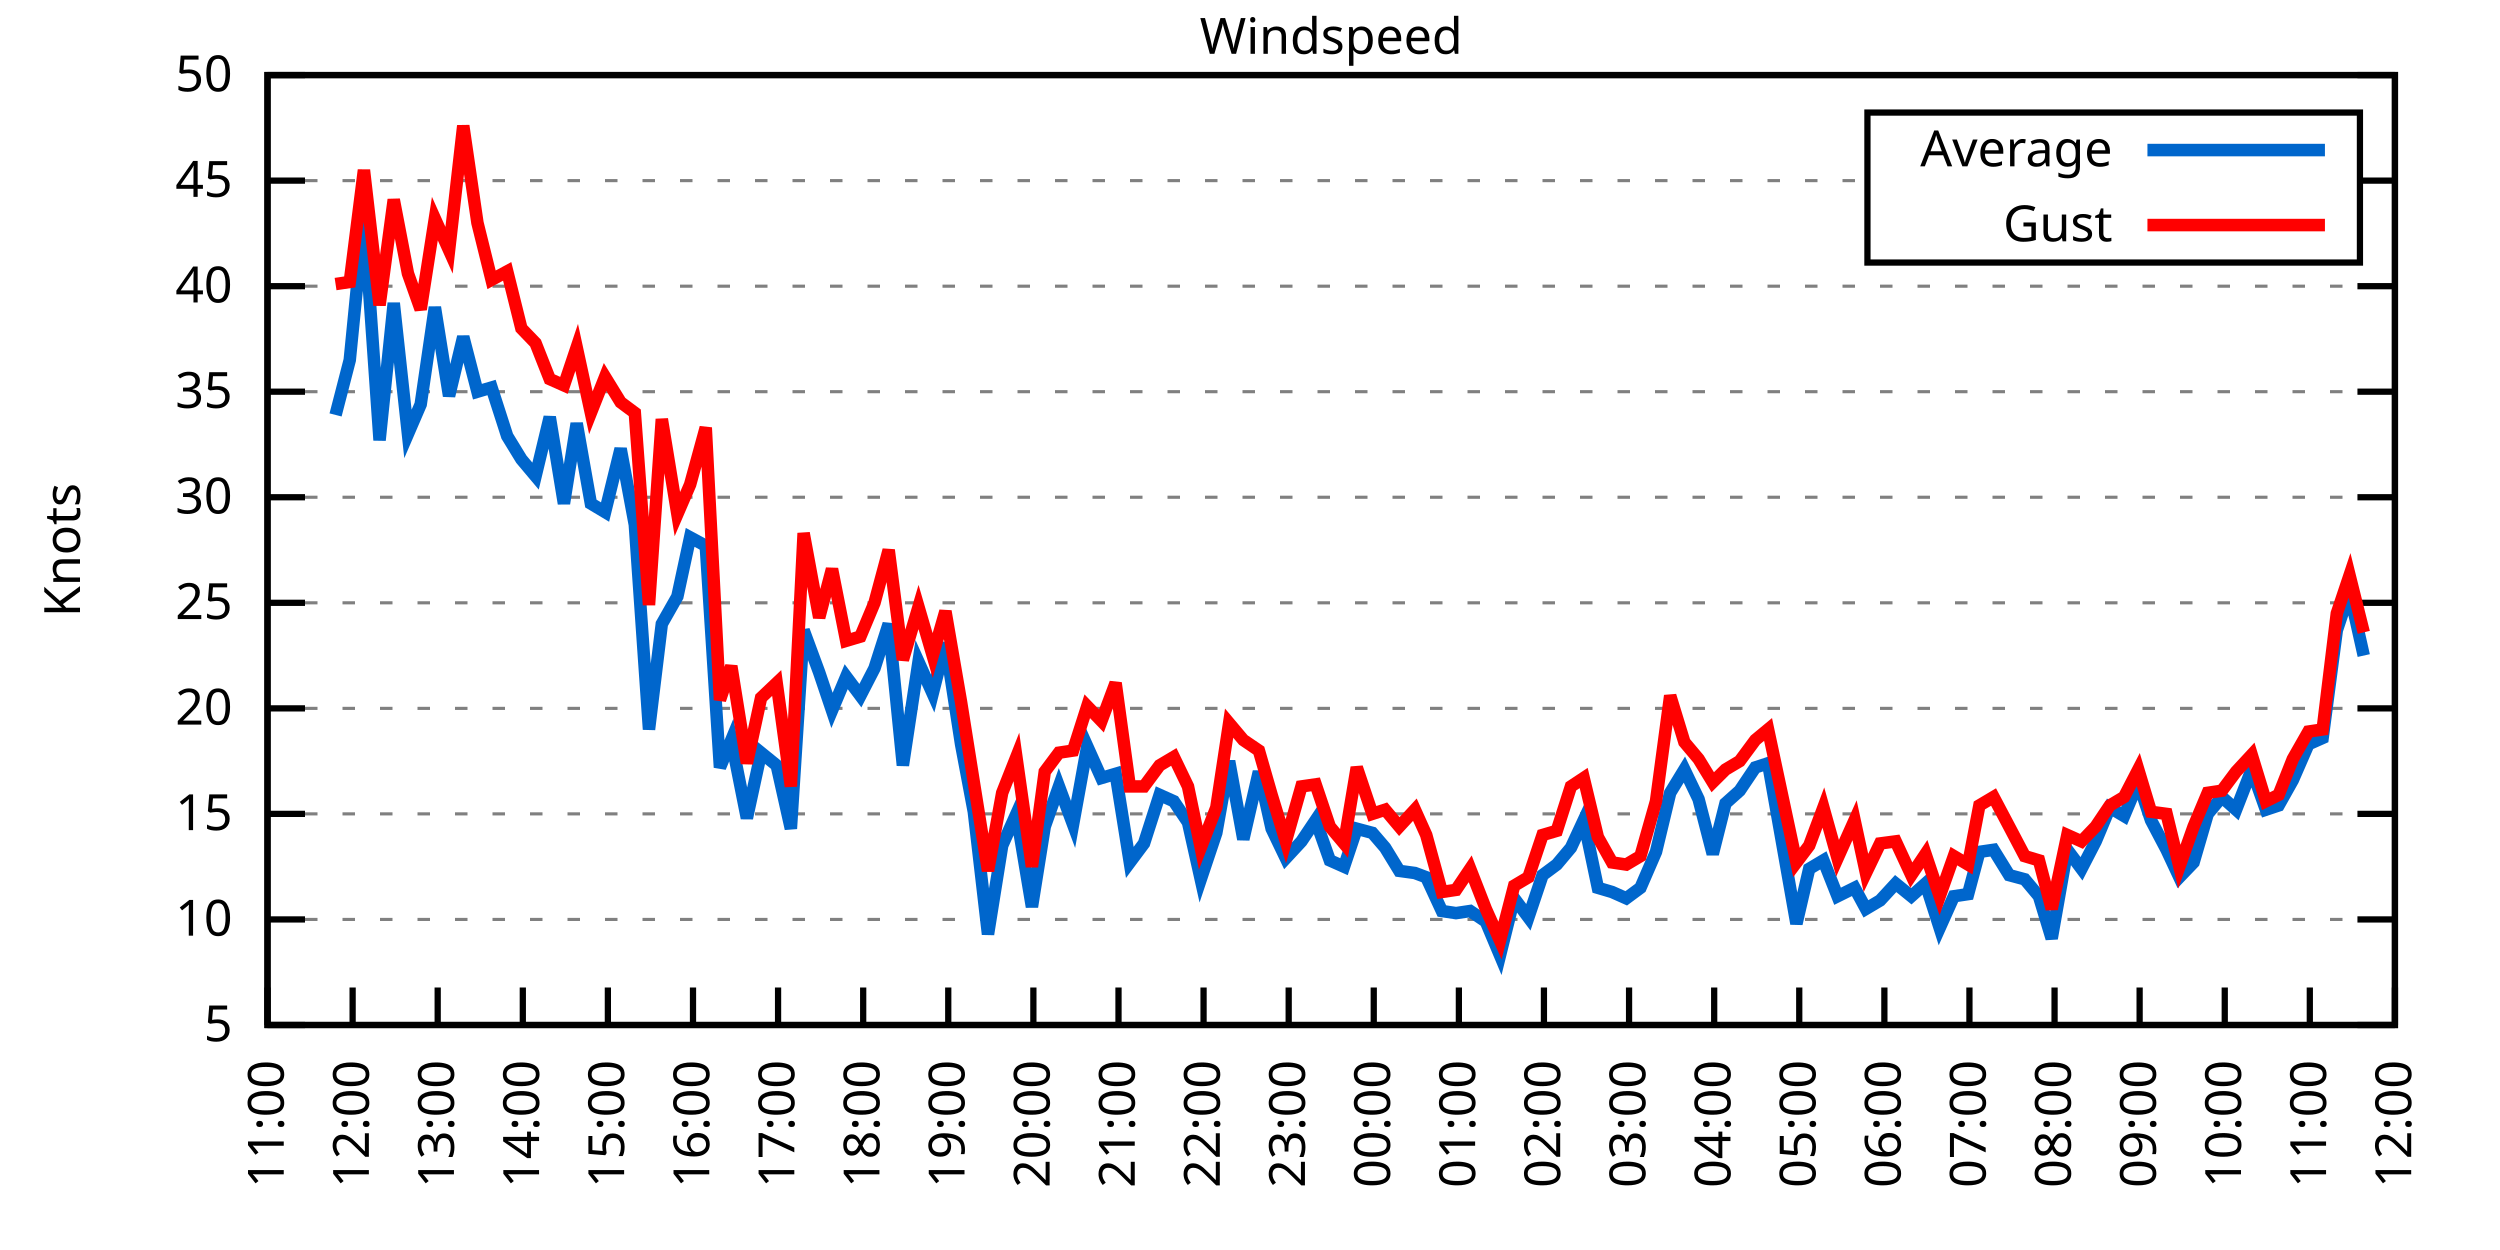
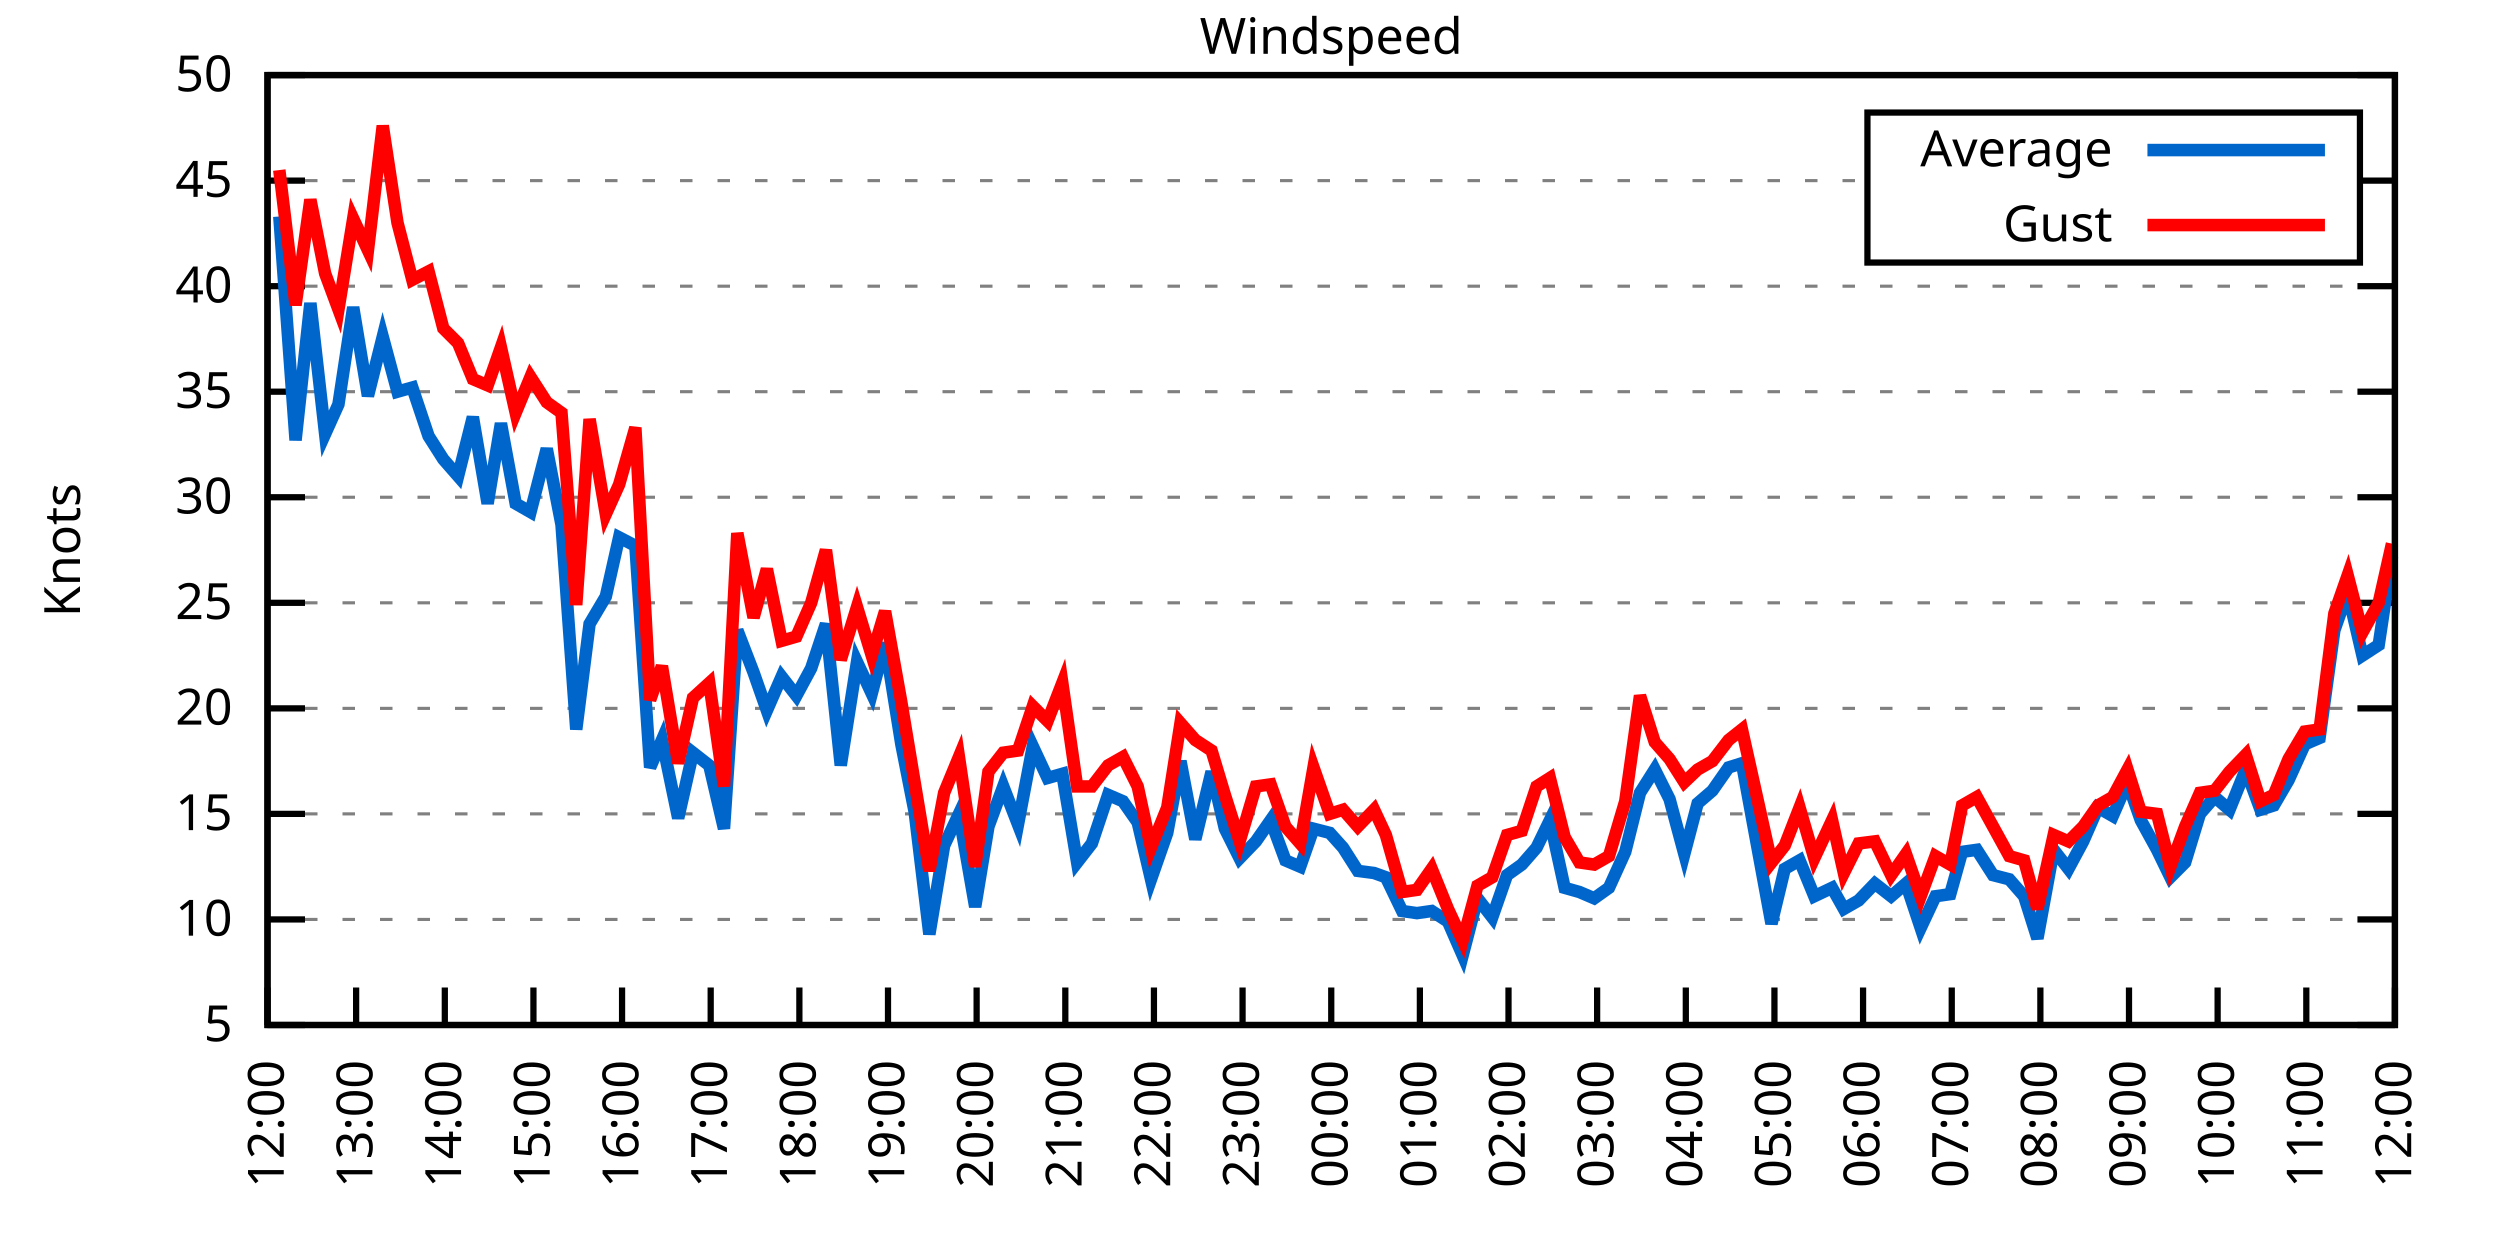
<svg xmlns="http://www.w3.org/2000/svg" xmlns:xlink="http://www.w3.org/1999/xlink" width="400" height="200" viewBox="0 0 400 200">
  <g id="gnuplot_canvas">
    <rect x="0" y="0" width="400" height="200" fill="none" />
    <defs>
      <circle id="gpDot" r="0.5" stroke-width="0.5" stroke="currentColor" />
      <path id="gpPt0" stroke-width="0.333" stroke="currentColor" d="M-1,0 h2 M0,-1 v2" />
      <path id="gpPt1" stroke-width="0.333" stroke="currentColor" d="M-1,-1 L1,1 M1,-1 L-1,1" />
      <path id="gpPt2" stroke-width="0.333" stroke="currentColor" d="M-1,0 L1,0 M0,-1 L0,1 M-1,-1 L1,1 M-1,1 L1,-1" />
      <rect id="gpPt3" stroke-width="0.333" stroke="currentColor" x="-1" y="-1" width="2" height="2" />
      <rect id="gpPt4" stroke-width="0.333" stroke="currentColor" fill="currentColor" x="-1" y="-1" width="2" height="2" />
      <circle id="gpPt5" stroke-width="0.333" stroke="currentColor" cx="0" cy="0" r="1" />
      <use xlink:href="#gpPt5" id="gpPt6" fill="currentColor" stroke="none" />
      <path id="gpPt7" stroke-width="0.333" stroke="currentColor" d="M0,-1.33 L-1.33,0.67 L1.33,0.67 z" />
      <use xlink:href="#gpPt7" id="gpPt8" fill="currentColor" stroke="none" />
      <use xlink:href="#gpPt7" id="gpPt9" stroke="currentColor" transform="rotate(180)" />
      <use xlink:href="#gpPt9" id="gpPt10" fill="currentColor" stroke="none" />
      <use xlink:href="#gpPt3" id="gpPt11" stroke="currentColor" transform="rotate(45)" />
      <use xlink:href="#gpPt11" id="gpPt12" fill="currentColor" stroke="none" />
      <path id="gpPt13" stroke-width="0.333" stroke="currentColor" d="M0,1.330 L1.265,0.411 L0.782,-1.067 L-0.782,-1.076 L-1.265,0.411 z" />
      <use xlink:href="#gpPt13" id="gpPt14" fill="currentColor" stroke="none" />
      <filter id="textbox" filterUnits="objectBoundingBox" x="0" y="0" height="1" width="1">
        <feFlood flood-color="white" flood-opacity="1" result="bgnd" />
        <feComposite in="SourceGraphic" in2="bgnd" operator="atop" />
      </filter>
      <filter id="greybox" filterUnits="objectBoundingBox" x="0" y="0" height="1" width="1">
        <feFlood flood-color="lightgrey" flood-opacity="1" result="grey" />
        <feComposite in="SourceGraphic" in2="grey" operator="atop" />
      </filter>
    </defs>
    <g fill="none" color="white" stroke="currentColor" stroke-width="1.00" stroke-linecap="butt" stroke-linejoin="miter">
</g>
    <g fill="none" color="black" stroke="currentColor" stroke-width="1.00" stroke-linecap="butt" stroke-linejoin="miter">
      <g stroke="none" shape-rendering="crispEdges">
        <polygon fill="rgb(255, 255, 255)" points="42.80,164.00 383.18,164.00 383.18,12.02 42.80,12.02 " />
      </g>
    </g>
    <g fill="none" color="black" stroke="currentColor" stroke-width="1.00" stroke-linecap="butt" stroke-linejoin="miter">
</g>
    <g fill="none" color="black" stroke="black" stroke-width="0.50" stroke-linecap="butt" stroke-linejoin="miter">
</g>
    <g fill="none" color="gray" stroke="currentColor" stroke-width="0.50" stroke-linecap="butt" stroke-linejoin="miter">
      <path stroke="gray" stroke-dasharray="2,4" class="gridline" d="M42.80,164.00 L383.19,164.00  " />
    </g>
    <g fill="none" color="gray" stroke="gray" stroke-width="1.00" stroke-linecap="butt" stroke-linejoin="miter">
</g>
    <g fill="none" color="black" stroke="currentColor" stroke-width="1.00" stroke-linecap="butt" stroke-linejoin="miter">
      <path stroke="black" d="M42.80,164.00 L48.80,164.00 M383.19,164.00 L377.19,164.00  " />
      <g transform="translate(37.20,166.60)" stroke="none" fill="black" font-family="Sans" font-size="8.00" text-anchor="end">
        <text>
          <tspan font-family="Sans"> 5</tspan>
        </text>
      </g>
    </g>
    <g fill="none" color="black" stroke="currentColor" stroke-width="1.00" stroke-linecap="butt" stroke-linejoin="miter">
</g>
    <g fill="none" color="black" stroke="black" stroke-width="0.50" stroke-linecap="butt" stroke-linejoin="miter">
</g>
    <g fill="none" color="gray" stroke="currentColor" stroke-width="0.50" stroke-linecap="butt" stroke-linejoin="miter">
      <path stroke="gray" stroke-dasharray="2,4" class="gridline" d="M42.80,147.11 L383.19,147.11  " />
    </g>
    <g fill="none" color="gray" stroke="gray" stroke-width="1.00" stroke-linecap="butt" stroke-linejoin="miter">
</g>
    <g fill="none" color="black" stroke="currentColor" stroke-width="1.00" stroke-linecap="butt" stroke-linejoin="miter">
      <path stroke="black" d="M42.80,147.11 L48.80,147.11 M383.19,147.11 L377.19,147.11  " />
      <g transform="translate(37.20,149.71)" stroke="none" fill="black" font-family="Sans" font-size="8.00" text-anchor="end">
        <text>
          <tspan font-family="Sans"> 10</tspan>
        </text>
      </g>
    </g>
    <g fill="none" color="black" stroke="currentColor" stroke-width="1.00" stroke-linecap="butt" stroke-linejoin="miter">
</g>
    <g fill="none" color="black" stroke="black" stroke-width="0.50" stroke-linecap="butt" stroke-linejoin="miter">
</g>
    <g fill="none" color="gray" stroke="currentColor" stroke-width="0.50" stroke-linecap="butt" stroke-linejoin="miter">
      <path stroke="gray" stroke-dasharray="2,4" class="gridline" d="M42.80,130.22 L383.19,130.22  " />
    </g>
    <g fill="none" color="gray" stroke="gray" stroke-width="1.00" stroke-linecap="butt" stroke-linejoin="miter">
</g>
    <g fill="none" color="black" stroke="currentColor" stroke-width="1.00" stroke-linecap="butt" stroke-linejoin="miter">
      <path stroke="black" d="M42.80,130.22 L48.80,130.22 M383.19,130.22 L377.19,130.22  " />
      <g transform="translate(37.20,132.82)" stroke="none" fill="black" font-family="Sans" font-size="8.00" text-anchor="end">
        <text>
          <tspan font-family="Sans"> 15</tspan>
        </text>
      </g>
    </g>
    <g fill="none" color="black" stroke="currentColor" stroke-width="1.00" stroke-linecap="butt" stroke-linejoin="miter">
</g>
    <g fill="none" color="black" stroke="black" stroke-width="0.50" stroke-linecap="butt" stroke-linejoin="miter">
</g>
    <g fill="none" color="gray" stroke="currentColor" stroke-width="0.50" stroke-linecap="butt" stroke-linejoin="miter">
      <path stroke="gray" stroke-dasharray="2,4" class="gridline" d="M42.80,113.34 L383.19,113.34  " />
    </g>
    <g fill="none" color="gray" stroke="gray" stroke-width="1.00" stroke-linecap="butt" stroke-linejoin="miter">
</g>
    <g fill="none" color="black" stroke="currentColor" stroke-width="1.00" stroke-linecap="butt" stroke-linejoin="miter">
      <path stroke="black" d="M42.80,113.34 L48.80,113.34 M383.19,113.34 L377.19,113.34  " />
      <g transform="translate(37.20,115.94)" stroke="none" fill="black" font-family="Sans" font-size="8.00" text-anchor="end">
        <text>
          <tspan font-family="Sans"> 20</tspan>
        </text>
      </g>
    </g>
    <g fill="none" color="black" stroke="currentColor" stroke-width="1.00" stroke-linecap="butt" stroke-linejoin="miter">
</g>
    <g fill="none" color="black" stroke="black" stroke-width="0.50" stroke-linecap="butt" stroke-linejoin="miter">
</g>
    <g fill="none" color="gray" stroke="currentColor" stroke-width="0.50" stroke-linecap="butt" stroke-linejoin="miter">
      <path stroke="gray" stroke-dasharray="2,4" class="gridline" d="M42.80,96.45 L383.19,96.45  " />
    </g>
    <g fill="none" color="gray" stroke="gray" stroke-width="1.00" stroke-linecap="butt" stroke-linejoin="miter">
</g>
    <g fill="none" color="black" stroke="currentColor" stroke-width="1.00" stroke-linecap="butt" stroke-linejoin="miter">
      <path stroke="black" d="M42.80,96.45 L48.80,96.45 M383.19,96.45 L377.19,96.45  " />
      <g transform="translate(37.20,99.05)" stroke="none" fill="black" font-family="Sans" font-size="8.00" text-anchor="end">
        <text>
          <tspan font-family="Sans"> 25</tspan>
        </text>
      </g>
    </g>
    <g fill="none" color="black" stroke="currentColor" stroke-width="1.00" stroke-linecap="butt" stroke-linejoin="miter">
</g>
    <g fill="none" color="black" stroke="black" stroke-width="0.50" stroke-linecap="butt" stroke-linejoin="miter">
</g>
    <g fill="none" color="gray" stroke="currentColor" stroke-width="0.50" stroke-linecap="butt" stroke-linejoin="miter">
      <path stroke="gray" stroke-dasharray="2,4" class="gridline" d="M42.80,79.56 L383.19,79.56  " />
    </g>
    <g fill="none" color="gray" stroke="gray" stroke-width="1.00" stroke-linecap="butt" stroke-linejoin="miter">
</g>
    <g fill="none" color="black" stroke="currentColor" stroke-width="1.00" stroke-linecap="butt" stroke-linejoin="miter">
      <path stroke="black" d="M42.80,79.56 L48.80,79.56 M383.19,79.56 L377.19,79.56  " />
      <g transform="translate(37.20,82.16)" stroke="none" fill="black" font-family="Sans" font-size="8.00" text-anchor="end">
        <text>
          <tspan font-family="Sans"> 30</tspan>
        </text>
      </g>
    </g>
    <g fill="none" color="black" stroke="currentColor" stroke-width="1.00" stroke-linecap="butt" stroke-linejoin="miter">
</g>
    <g fill="none" color="black" stroke="black" stroke-width="0.50" stroke-linecap="butt" stroke-linejoin="miter">
</g>
    <g fill="none" color="gray" stroke="currentColor" stroke-width="0.50" stroke-linecap="butt" stroke-linejoin="miter">
      <path stroke="gray" stroke-dasharray="2,4" class="gridline" d="M42.80,62.67 L383.19,62.67  " />
    </g>
    <g fill="none" color="gray" stroke="gray" stroke-width="1.00" stroke-linecap="butt" stroke-linejoin="miter">
</g>
    <g fill="none" color="black" stroke="currentColor" stroke-width="1.00" stroke-linecap="butt" stroke-linejoin="miter">
      <path stroke="black" d="M42.80,62.67 L48.80,62.67 M383.19,62.67 L377.19,62.67  " />
      <g transform="translate(37.20,65.27)" stroke="none" fill="black" font-family="Sans" font-size="8.00" text-anchor="end">
        <text>
          <tspan font-family="Sans"> 35</tspan>
        </text>
      </g>
    </g>
    <g fill="none" color="black" stroke="currentColor" stroke-width="1.00" stroke-linecap="butt" stroke-linejoin="miter">
</g>
    <g fill="none" color="black" stroke="black" stroke-width="0.50" stroke-linecap="butt" stroke-linejoin="miter">
</g>
    <g fill="none" color="gray" stroke="currentColor" stroke-width="0.50" stroke-linecap="butt" stroke-linejoin="miter">
      <path stroke="gray" stroke-dasharray="2,4" class="gridline" d="M42.80,45.79 L383.19,45.79  " />
    </g>
    <g fill="none" color="gray" stroke="gray" stroke-width="1.00" stroke-linecap="butt" stroke-linejoin="miter">
</g>
    <g fill="none" color="black" stroke="currentColor" stroke-width="1.00" stroke-linecap="butt" stroke-linejoin="miter">
      <path stroke="black" d="M42.80,45.79 L48.80,45.79 M383.19,45.79 L377.19,45.79  " />
      <g transform="translate(37.20,48.39)" stroke="none" fill="black" font-family="Sans" font-size="8.00" text-anchor="end">
        <text>
          <tspan font-family="Sans"> 40</tspan>
        </text>
      </g>
    </g>
    <g fill="none" color="black" stroke="currentColor" stroke-width="1.00" stroke-linecap="butt" stroke-linejoin="miter">
</g>
    <g fill="none" color="black" stroke="black" stroke-width="0.50" stroke-linecap="butt" stroke-linejoin="miter">
</g>
    <g fill="none" color="gray" stroke="currentColor" stroke-width="0.50" stroke-linecap="butt" stroke-linejoin="miter">
      <path stroke="gray" stroke-dasharray="2,4" class="gridline" d="M42.80,28.90 L298.79,28.90 M377.59,28.90 L383.19,28.90  " />
    </g>
    <g fill="none" color="gray" stroke="gray" stroke-width="1.00" stroke-linecap="butt" stroke-linejoin="miter">
</g>
    <g fill="none" color="black" stroke="currentColor" stroke-width="1.00" stroke-linecap="butt" stroke-linejoin="miter">
      <path stroke="black" d="M42.80,28.90 L48.80,28.90 M383.19,28.90 L377.19,28.90  " />
      <g transform="translate(37.20,31.50)" stroke="none" fill="black" font-family="Sans" font-size="8.00" text-anchor="end">
        <text>
          <tspan font-family="Sans"> 45</tspan>
        </text>
      </g>
    </g>
    <g fill="none" color="black" stroke="currentColor" stroke-width="1.00" stroke-linecap="butt" stroke-linejoin="miter">
</g>
    <g fill="none" color="black" stroke="black" stroke-width="0.50" stroke-linecap="butt" stroke-linejoin="miter">
</g>
    <g fill="none" color="gray" stroke="currentColor" stroke-width="0.50" stroke-linecap="butt" stroke-linejoin="miter">
      <path stroke="gray" stroke-dasharray="2,4" class="gridline" d="M42.80,12.01 L383.19,12.01  " />
    </g>
    <g fill="none" color="gray" stroke="gray" stroke-width="1.00" stroke-linecap="butt" stroke-linejoin="miter">
</g>
    <g fill="none" color="black" stroke="currentColor" stroke-width="1.00" stroke-linecap="butt" stroke-linejoin="miter">
      <path stroke="black" d="M42.80,12.01 L48.80,12.01 M383.19,12.01 L377.19,12.01  " />
      <g transform="translate(37.20,14.61)" stroke="none" fill="black" font-family="Sans" font-size="8.00" text-anchor="end">
        <text>
          <tspan font-family="Sans"> 50</tspan>
        </text>
      </g>
    </g>
    <g fill="none" color="black" stroke="currentColor" stroke-width="1.00" stroke-linecap="butt" stroke-linejoin="miter">
      <path stroke="black" d="M42.80,164.00 L42.80,158.00  " />
      <g transform="translate(45.40,169.60) rotate(270.00)" stroke="none" fill="black" font-family="Sans" font-size="8.00" text-anchor="end">
        <text>
-           <tspan font-family="Sans">11:00</tspan>
-         </text>
-       </g>
-     </g>
-     <g fill="none" color="black" stroke="currentColor" stroke-width="1.00" stroke-linecap="butt" stroke-linejoin="miter">
-       <path stroke="black" d="M56.42,164.00 L56.42,158.00  " />
-       <g transform="translate(59.02,169.60) rotate(270.00)" stroke="none" fill="black" font-family="Sans" font-size="8.00" text-anchor="end">
-         <text>
          <tspan font-family="Sans">12:00</tspan>
        </text>
      </g>
    </g>
    <g fill="none" color="black" stroke="currentColor" stroke-width="1.00" stroke-linecap="butt" stroke-linejoin="miter">
-       <path stroke="black" d="M70.03,164.00 L70.03,158.00  " />
-       <g transform="translate(72.63,169.60) rotate(270.00)" stroke="none" fill="black" font-family="Sans" font-size="8.00" text-anchor="end">
+       <path stroke="black" d="M56.98,164.00 L56.98,158.00  " />
+       <g transform="translate(59.58,169.60) rotate(270.00)" stroke="none" fill="black" font-family="Sans" font-size="8.00" text-anchor="end">
        <text>
          <tspan font-family="Sans">13:00</tspan>
        </text>
      </g>
    </g>
    <g fill="none" color="black" stroke="currentColor" stroke-width="1.00" stroke-linecap="butt" stroke-linejoin="miter">
-       <path stroke="black" d="M83.65,164.00 L83.65,158.00  " />
-       <g transform="translate(86.25,169.60) rotate(270.00)" stroke="none" fill="black" font-family="Sans" font-size="8.00" text-anchor="end">
+       <path stroke="black" d="M71.17,164.00 L71.17,158.00  " />
+       <g transform="translate(73.77,169.60) rotate(270.00)" stroke="none" fill="black" font-family="Sans" font-size="8.00" text-anchor="end">
        <text>
          <tspan font-family="Sans">14:00</tspan>
        </text>
      </g>
    </g>
    <g fill="none" color="black" stroke="currentColor" stroke-width="1.00" stroke-linecap="butt" stroke-linejoin="miter">
-       <path stroke="black" d="M97.26,164.00 L97.26,158.00  " />
-       <g transform="translate(99.86,169.60) rotate(270.00)" stroke="none" fill="black" font-family="Sans" font-size="8.00" text-anchor="end">
+       <path stroke="black" d="M85.35,164.00 L85.35,158.00  " />
+       <g transform="translate(87.95,169.60) rotate(270.00)" stroke="none" fill="black" font-family="Sans" font-size="8.00" text-anchor="end">
        <text>
          <tspan font-family="Sans">15:00</tspan>
        </text>
      </g>
    </g>
    <g fill="none" color="black" stroke="currentColor" stroke-width="1.00" stroke-linecap="butt" stroke-linejoin="miter">
-       <path stroke="black" d="M110.88,164.00 L110.88,158.00  " />
-       <g transform="translate(113.48,169.60) rotate(270.00)" stroke="none" fill="black" font-family="Sans" font-size="8.00" text-anchor="end">
+       <path stroke="black" d="M99.53,164.00 L99.53,158.00  " />
+       <g transform="translate(102.13,169.60) rotate(270.00)" stroke="none" fill="black" font-family="Sans" font-size="8.00" text-anchor="end">
        <text>
          <tspan font-family="Sans">16:00</tspan>
        </text>
      </g>
    </g>
    <g fill="none" color="black" stroke="currentColor" stroke-width="1.00" stroke-linecap="butt" stroke-linejoin="miter">
-       <path stroke="black" d="M124.49,164.00 L124.49,158.00  " />
-       <g transform="translate(127.09,169.60) rotate(270.00)" stroke="none" fill="black" font-family="Sans" font-size="8.00" text-anchor="end">
+       <path stroke="black" d="M113.71,164.00 L113.71,158.00  " />
+       <g transform="translate(116.31,169.60) rotate(270.00)" stroke="none" fill="black" font-family="Sans" font-size="8.00" text-anchor="end">
        <text>
          <tspan font-family="Sans">17:00</tspan>
        </text>
      </g>
    </g>
    <g fill="none" color="black" stroke="currentColor" stroke-width="1.00" stroke-linecap="butt" stroke-linejoin="miter">
-       <path stroke="black" d="M138.11,164.00 L138.11,158.00  " />
-       <g transform="translate(140.71,169.60) rotate(270.00)" stroke="none" fill="black" font-family="Sans" font-size="8.00" text-anchor="end">
+       <path stroke="black" d="M127.90,164.00 L127.90,158.00  " />
+       <g transform="translate(130.50,169.60) rotate(270.00)" stroke="none" fill="black" font-family="Sans" font-size="8.00" text-anchor="end">
        <text>
          <tspan font-family="Sans">18:00</tspan>
        </text>
      </g>
    </g>
    <g fill="none" color="black" stroke="currentColor" stroke-width="1.00" stroke-linecap="butt" stroke-linejoin="miter">
-       <path stroke="black" d="M151.72,164.00 L151.72,158.00  " />
-       <g transform="translate(154.32,169.60) rotate(270.00)" stroke="none" fill="black" font-family="Sans" font-size="8.00" text-anchor="end">
+       <path stroke="black" d="M142.08,164.00 L142.08,158.00  " />
+       <g transform="translate(144.68,169.60) rotate(270.00)" stroke="none" fill="black" font-family="Sans" font-size="8.00" text-anchor="end">
        <text>
          <tspan font-family="Sans">19:00</tspan>
        </text>
      </g>
    </g>
    <g fill="none" color="black" stroke="currentColor" stroke-width="1.00" stroke-linecap="butt" stroke-linejoin="miter">
-       <path stroke="black" d="M165.34,164.00 L165.34,158.00  " />
-       <g transform="translate(167.94,169.60) rotate(270.00)" stroke="none" fill="black" font-family="Sans" font-size="8.00" text-anchor="end">
+       <path stroke="black" d="M156.26,164.00 L156.26,158.00  " />
+       <g transform="translate(158.86,169.60) rotate(270.00)" stroke="none" fill="black" font-family="Sans" font-size="8.00" text-anchor="end">
        <text>
          <tspan font-family="Sans">20:00</tspan>
        </text>
      </g>
    </g>
    <g fill="none" color="black" stroke="currentColor" stroke-width="1.00" stroke-linecap="butt" stroke-linejoin="miter">
-       <path stroke="black" d="M178.96,164.00 L178.96,158.00  " />
-       <g transform="translate(181.56,169.60) rotate(270.00)" stroke="none" fill="black" font-family="Sans" font-size="8.00" text-anchor="end">
+       <path stroke="black" d="M170.45,164.00 L170.45,158.00  " />
+       <g transform="translate(173.05,169.60) rotate(270.00)" stroke="none" fill="black" font-family="Sans" font-size="8.00" text-anchor="end">
        <text>
          <tspan font-family="Sans">21:00</tspan>
        </text>
      </g>
    </g>
    <g fill="none" color="black" stroke="currentColor" stroke-width="1.00" stroke-linecap="butt" stroke-linejoin="miter">
-       <path stroke="black" d="M192.57,164.00 L192.57,158.00  " />
-       <g transform="translate(195.17,169.60) rotate(270.00)" stroke="none" fill="black" font-family="Sans" font-size="8.00" text-anchor="end">
+       <path stroke="black" d="M184.63,164.00 L184.63,158.00  " />
+       <g transform="translate(187.23,169.60) rotate(270.00)" stroke="none" fill="black" font-family="Sans" font-size="8.00" text-anchor="end">
        <text>
          <tspan font-family="Sans">22:00</tspan>
        </text>
      </g>
    </g>
    <g fill="none" color="black" stroke="currentColor" stroke-width="1.00" stroke-linecap="butt" stroke-linejoin="miter">
-       <path stroke="black" d="M206.19,164.00 L206.19,158.00  " />
-       <g transform="translate(208.79,169.60) rotate(270.00)" stroke="none" fill="black" font-family="Sans" font-size="8.00" text-anchor="end">
+       <path stroke="black" d="M198.81,164.00 L198.81,158.00  " />
+       <g transform="translate(201.41,169.60) rotate(270.00)" stroke="none" fill="black" font-family="Sans" font-size="8.00" text-anchor="end">
        <text>
          <tspan font-family="Sans">23:00</tspan>
        </text>
      </g>
    </g>
    <g fill="none" color="black" stroke="currentColor" stroke-width="1.00" stroke-linecap="butt" stroke-linejoin="miter">
-       <path stroke="black" d="M219.80,164.00 L219.80,158.00  " />
-       <g transform="translate(222.40,169.60) rotate(270.00)" stroke="none" fill="black" font-family="Sans" font-size="8.00" text-anchor="end">
+       <path stroke="black" d="M213.00,164.00 L213.00,158.00  " />
+       <g transform="translate(215.60,169.60) rotate(270.00)" stroke="none" fill="black" font-family="Sans" font-size="8.00" text-anchor="end">
        <text>
          <tspan font-family="Sans">00:00</tspan>
        </text>
      </g>
    </g>
    <g fill="none" color="black" stroke="currentColor" stroke-width="1.00" stroke-linecap="butt" stroke-linejoin="miter">
-       <path stroke="black" d="M233.42,164.00 L233.42,158.00  " />
-       <g transform="translate(236.02,169.60) rotate(270.00)" stroke="none" fill="black" font-family="Sans" font-size="8.00" text-anchor="end">
+       <path stroke="black" d="M227.18,164.00 L227.18,158.00  " />
+       <g transform="translate(229.78,169.60) rotate(270.00)" stroke="none" fill="black" font-family="Sans" font-size="8.00" text-anchor="end">
        <text>
          <tspan font-family="Sans">01:00</tspan>
        </text>
      </g>
    </g>
    <g fill="none" color="black" stroke="currentColor" stroke-width="1.00" stroke-linecap="butt" stroke-linejoin="miter">
-       <path stroke="black" d="M247.03,164.00 L247.03,158.00  " />
-       <g transform="translate(249.63,169.60) rotate(270.00)" stroke="none" fill="black" font-family="Sans" font-size="8.00" text-anchor="end">
+       <path stroke="black" d="M241.36,164.00 L241.36,158.00  " />
+       <g transform="translate(243.96,169.60) rotate(270.00)" stroke="none" fill="black" font-family="Sans" font-size="8.00" text-anchor="end">
        <text>
          <tspan font-family="Sans">02:00</tspan>
        </text>
      </g>
    </g>
    <g fill="none" color="black" stroke="currentColor" stroke-width="1.00" stroke-linecap="butt" stroke-linejoin="miter">
-       <path stroke="black" d="M260.65,164.00 L260.65,158.00  " />
-       <g transform="translate(263.25,169.60) rotate(270.00)" stroke="none" fill="black" font-family="Sans" font-size="8.00" text-anchor="end">
+       <path stroke="black" d="M255.54,164.00 L255.54,158.00  " />
+       <g transform="translate(258.14,169.60) rotate(270.00)" stroke="none" fill="black" font-family="Sans" font-size="8.00" text-anchor="end">
        <text>
          <tspan font-family="Sans">03:00</tspan>
        </text>
      </g>
    </g>
    <g fill="none" color="black" stroke="currentColor" stroke-width="1.00" stroke-linecap="butt" stroke-linejoin="miter">
-       <path stroke="black" d="M274.27,164.00 L274.27,158.00  " />
-       <g transform="translate(276.87,169.60) rotate(270.00)" stroke="none" fill="black" font-family="Sans" font-size="8.00" text-anchor="end">
+       <path stroke="black" d="M269.73,164.00 L269.73,158.00  " />
+       <g transform="translate(272.33,169.60) rotate(270.00)" stroke="none" fill="black" font-family="Sans" font-size="8.00" text-anchor="end">
        <text>
          <tspan font-family="Sans">04:00</tspan>
        </text>
      </g>
    </g>
    <g fill="none" color="black" stroke="currentColor" stroke-width="1.00" stroke-linecap="butt" stroke-linejoin="miter">
-       <path stroke="black" d="M287.88,164.00 L287.88,158.00  " />
-       <g transform="translate(290.48,169.60) rotate(270.00)" stroke="none" fill="black" font-family="Sans" font-size="8.00" text-anchor="end">
+       <path stroke="black" d="M283.91,164.00 L283.91,158.00  " />
+       <g transform="translate(286.51,169.60) rotate(270.00)" stroke="none" fill="black" font-family="Sans" font-size="8.00" text-anchor="end">
        <text>
          <tspan font-family="Sans">05:00</tspan>
        </text>
      </g>
    </g>
    <g fill="none" color="black" stroke="currentColor" stroke-width="1.00" stroke-linecap="butt" stroke-linejoin="miter">
-       <path stroke="black" d="M301.50,164.00 L301.50,158.00  " />
-       <g transform="translate(304.10,169.60) rotate(270.00)" stroke="none" fill="black" font-family="Sans" font-size="8.00" text-anchor="end">
+       <path stroke="black" d="M298.09,164.00 L298.09,158.00  " />
+       <g transform="translate(300.69,169.60) rotate(270.00)" stroke="none" fill="black" font-family="Sans" font-size="8.00" text-anchor="end">
        <text>
          <tspan font-family="Sans">06:00</tspan>
        </text>
      </g>
    </g>
    <g fill="none" color="black" stroke="currentColor" stroke-width="1.00" stroke-linecap="butt" stroke-linejoin="miter">
-       <path stroke="black" d="M315.11,164.00 L315.11,158.00  " />
-       <g transform="translate(317.71,169.60) rotate(270.00)" stroke="none" fill="black" font-family="Sans" font-size="8.00" text-anchor="end">
+       <path stroke="black" d="M312.28,164.00 L312.28,158.00  " />
+       <g transform="translate(314.88,169.60) rotate(270.00)" stroke="none" fill="black" font-family="Sans" font-size="8.00" text-anchor="end">
        <text>
          <tspan font-family="Sans">07:00</tspan>
        </text>
      </g>
    </g>
    <g fill="none" color="black" stroke="currentColor" stroke-width="1.00" stroke-linecap="butt" stroke-linejoin="miter">
-       <path stroke="black" d="M328.73,164.00 L328.73,158.00  " />
-       <g transform="translate(331.33,169.60) rotate(270.00)" stroke="none" fill="black" font-family="Sans" font-size="8.00" text-anchor="end">
+       <path stroke="black" d="M326.46,164.00 L326.46,158.00  " />
+       <g transform="translate(329.06,169.60) rotate(270.00)" stroke="none" fill="black" font-family="Sans" font-size="8.00" text-anchor="end">
        <text>
          <tspan font-family="Sans">08:00</tspan>
        </text>
      </g>
    </g>
    <g fill="none" color="black" stroke="currentColor" stroke-width="1.00" stroke-linecap="butt" stroke-linejoin="miter">
-       <path stroke="black" d="M342.34,164.00 L342.34,158.00  " />
-       <g transform="translate(344.94,169.60) rotate(270.00)" stroke="none" fill="black" font-family="Sans" font-size="8.00" text-anchor="end">
+       <path stroke="black" d="M340.64,164.00 L340.64,158.00  " />
+       <g transform="translate(343.24,169.60) rotate(270.00)" stroke="none" fill="black" font-family="Sans" font-size="8.00" text-anchor="end">
        <text>
          <tspan font-family="Sans">09:00</tspan>
        </text>
      </g>
    </g>
    <g fill="none" color="black" stroke="currentColor" stroke-width="1.00" stroke-linecap="butt" stroke-linejoin="miter">
-       <path stroke="black" d="M355.96,164.00 L355.96,158.00  " />
-       <g transform="translate(358.56,169.60) rotate(270.00)" stroke="none" fill="black" font-family="Sans" font-size="8.00" text-anchor="end">
+       <path stroke="black" d="M354.82,164.00 L354.82,158.00  " />
+       <g transform="translate(357.42,169.60) rotate(270.00)" stroke="none" fill="black" font-family="Sans" font-size="8.00" text-anchor="end">
        <text>
          <tspan font-family="Sans">10:00</tspan>
        </text>
      </g>
    </g>
    <g fill="none" color="black" stroke="currentColor" stroke-width="1.00" stroke-linecap="butt" stroke-linejoin="miter">
-       <path stroke="black" d="M369.57,164.00 L369.57,158.00  " />
-       <g transform="translate(372.17,169.60) rotate(270.00)" stroke="none" fill="black" font-family="Sans" font-size="8.00" text-anchor="end">
+       <path stroke="black" d="M369.01,164.00 L369.01,158.00  " />
+       <g transform="translate(371.61,169.60) rotate(270.00)" stroke="none" fill="black" font-family="Sans" font-size="8.00" text-anchor="end">
        <text>
          <tspan font-family="Sans">11:00</tspan>
        </text>
      </g>
    </g>
    <g fill="none" color="black" stroke="currentColor" stroke-width="1.00" stroke-linecap="butt" stroke-linejoin="miter">
      <path stroke="black" d="M383.19,164.00 L383.19,158.00  " />
      <g transform="translate(385.79,169.60) rotate(270.00)" stroke="none" fill="black" font-family="Sans" font-size="8.00" text-anchor="end">
        <text>
          <tspan font-family="Sans">12:00</tspan>
        </text>
      </g>
    </g>
    <g fill="none" color="black" stroke="currentColor" stroke-width="1.00" stroke-linecap="butt" stroke-linejoin="miter">
</g>
    <g fill="none" color="black" stroke="currentColor" stroke-width="1.00" stroke-linecap="butt" stroke-linejoin="miter">
      <path stroke="black" d="M42.80,12.01 L42.80,164.00 L383.19,164.00 L383.19,12.01 L42.80,12.01 Z  " />
    </g>
    <g fill="none" color="black" stroke="currentColor" stroke-width="1.00" stroke-linecap="butt" stroke-linejoin="miter">
</g>
    <g fill="none" color="black" stroke="currentColor" stroke-width="1.00" stroke-linecap="butt" stroke-linejoin="miter">
      <path stroke="black" d="M298.79,42.01 L298.79,18.01 L377.59,18.01 L377.59,42.01 L298.79,42.01 Z  " />
    </g>
    <g id="Windspeed_plot_1">
      <g fill="none" color="white" stroke="black" stroke-width="2.00" stroke-linecap="butt" stroke-linejoin="miter">
</g>
      <g fill="none" color="black" stroke="currentColor" stroke-width="2.00" stroke-linecap="butt" stroke-linejoin="miter">
        <g transform="translate(337.99,26.61)" stroke="none" fill="black" font-family="Sans" font-size="8.00" text-anchor="end">
          <text>
            <tspan font-family="Sans">Average</tspan>
          </text>
        </g>
      </g>
      <g fill="none" color="black" stroke="currentColor" stroke-width="2.00" stroke-linecap="butt" stroke-linejoin="miter">
-         <path stroke="rgb(  0, 102, 204)" d="M343.59,24.01 L371.99,24.01 M53.69,66.39 L55.96,57.61 L58.23,34.64 L60.73,70.44 L63.00,48.49 L65.27,69.43   L67.31,64.70 L69.58,49.16 L71.85,63.35 L74.12,53.89 L76.39,62.67 L78.65,62.00 L81.15,69.77 L83.42,73.48   L85.69,76.18 L87.96,66.73 L90.23,80.57 L92.27,67.74 L94.54,80.57 L96.81,81.93 L99.30,71.79 L101.57,83.95   L103.84,116.71 L105.89,99.83 L108.38,95.44 L110.42,85.98 L112.92,87.33 L115.19,122.79 L117.01,118.40 L119.50,130.90   L121.77,120.43 L124.27,122.46 L126.54,132.59 L128.58,100.84 L131.07,107.59 L133.12,113.67 L135.39,108.27 L137.66,111.31   L139.92,106.92 L142.19,99.83 L144.46,122.46 L146.96,105.91 L149.23,110.97 L151.27,102.87 L153.77,119.08 L155.81,129.89   L158.08,149.48 L160.35,135.29 L162.62,130.22 L165.11,145.09 L167.16,132.25 L169.43,125.83 L171.69,131.91 L173.96,119.42   L176.23,124.48 L178.50,123.81 L180.77,137.99 L183.04,134.95 L185.54,127.18 L187.81,128.20 L190.08,131.58 L192.12,140.69   L194.61,133.26 L196.66,121.78 L198.93,134.28 L201.42,123.47 L203.46,132.59 L205.73,137.32 L208.23,134.62 L210.50,131.24   L212.77,137.66 L215.04,138.67 L217.08,132.59 L219.58,133.26 L221.62,135.63 L223.89,139.34 L226.38,139.68 L228.20,140.36   L230.70,145.76 L232.96,146.10 L235.23,145.76 L237.73,147.45 L240.00,152.85 L242.27,143.73 L244.54,146.77 L246.81,140.02   L249.08,138.33 L251.35,135.63 L253.39,131.24 L255.66,142.05 L257.93,142.72 L260.20,143.73 L262.47,142.05 L264.96,136.30   L267.23,126.85 L269.50,123.13 L271.77,127.86 L274.04,136.64 L276.08,128.54 L278.35,126.51 L280.85,122.79 L282.89,122.12   L287.43,147.79 L289.47,139.01 L291.74,137.66 L294.01,143.40 L296.73,142.05 L298.55,145.42 L300.82,144.07 L303.31,141.37   L305.81,143.40 L308.08,141.37 L310.35,148.46 L312.62,143.40 L314.89,143.06 L316.70,136.30 L318.97,135.97 L321.47,140.02   L323.96,140.69 L326.23,143.40 L328.27,150.15 L330.77,135.97 L333.04,139.01 L335.31,134.62 L337.58,129.21 L339.85,130.56   L342.12,125.16 L344.16,131.24 L346.65,135.97 L348.70,140.36 L350.97,137.99 L353.24,130.22 L355.50,127.52 L357.77,129.55   L360.27,123.13 L362.54,129.55 L364.58,128.87 L366.85,124.82 L369.35,119.08 L371.62,118.07 L373.89,100.84 L375.93,94.76   L378.20,104.89  " />
+         <path stroke="rgb(  0, 102, 204)" d="M343.59,24.01 L371.99,24.01 M44.69,34.64 L47.29,70.44 L49.66,48.49 L52.02,69.43 L54.15,64.70 L56.51,49.16   L58.87,63.35 L61.24,53.89 L63.60,62.67 L65.97,62.00 L68.57,69.77 L70.93,73.48 L73.29,76.18 L75.66,66.73   L78.02,80.57 L80.15,67.74 L82.51,80.57 L84.88,81.93 L87.48,71.79 L89.84,83.95 L92.20,116.71 L94.33,99.83   L96.93,95.44 L99.06,85.98 L101.66,87.33 L104.02,122.79 L105.91,118.40 L108.51,130.90 L110.88,120.43 L113.48,122.46   L115.84,132.59 L117.97,100.84 L120.57,107.59 L122.70,113.67 L125.06,108.27 L127.42,111.31 L129.79,106.92 L132.15,99.83   L134.52,122.46 L137.12,105.91 L139.48,110.97 L141.61,102.87 L144.21,119.08 L146.34,129.89 L148.70,149.48 L151.06,135.29   L153.43,130.22 L156.03,145.09 L158.15,132.25 L160.52,125.83 L162.88,131.91 L165.25,119.42 L167.61,124.48 L169.97,123.81   L172.34,137.99 L174.70,134.95 L177.30,127.18 L179.67,128.20 L182.03,131.58 L184.16,140.69 L186.76,133.26 L188.88,121.78   L191.25,134.28 L193.85,123.47 L195.98,132.59 L198.34,137.32 L200.94,134.62 L203.30,131.24 L205.67,137.66 L208.03,138.67   L210.16,132.59 L212.76,133.26 L214.89,135.63 L217.25,139.34 L219.85,139.68 L221.74,140.36 L224.34,145.76 L226.71,146.10   L229.07,145.76 L231.67,147.45 L234.03,152.85 L236.40,143.73 L238.76,146.77 L241.12,140.02 L243.49,138.33 L245.85,135.63   L247.98,131.24 L250.34,142.05 L252.71,142.72 L255.07,143.73 L257.43,142.05 L260.04,136.30 L262.40,126.85 L264.76,123.13   L267.13,127.86 L269.49,136.64 L271.62,128.54 L273.98,126.51 L276.58,122.79 L278.71,122.12 L283.44,147.79 L285.56,139.01   L287.93,137.66 L290.29,143.40 L293.13,142.05 L295.02,145.42 L297.38,144.07 L299.98,141.37 L302.58,143.40 L304.95,141.37   L307.31,148.46 L309.68,143.40 L312.04,143.06 L313.93,136.30 L316.29,135.97 L318.89,140.02 L321.49,140.69 L323.86,143.40   L325.99,150.15 L328.59,135.97 L330.95,139.01 L333.31,134.62 L335.68,129.21 L338.04,130.56 L340.40,125.16 L342.53,131.24   L345.13,135.97 L347.26,140.36 L349.62,137.99 L351.99,130.22 L354.35,127.52 L356.72,129.55 L359.32,123.13 L361.68,129.55   L363.81,128.87 L366.17,124.82 L368.77,119.08 L371.13,118.07 L373.50,100.84 L375.63,94.76 L377.99,104.89 L380.59,103.20   L382.72,89.02  " />
      </g>
    </g>
    <g id="Windspeed_plot_2">
      <g fill="none" color="black" stroke="currentColor" stroke-width="2.00" stroke-linecap="butt" stroke-linejoin="miter">
        <g transform="translate(337.99,38.61)" stroke="none" fill="black" font-family="Sans" font-size="8.00" text-anchor="end">
          <text>
            <tspan font-family="Sans">Gust</tspan>
          </text>
        </g>
      </g>
      <g fill="none" color="black" stroke="currentColor" stroke-width="2.00" stroke-linecap="butt" stroke-linejoin="miter">
-         <path stroke="rgb(255,   0,   0)" d="M343.59,36.01 L371.99,36.01 M53.69,45.45 L55.96,45.11 L58.23,27.21 L60.73,48.83 L63.00,31.94 L65.27,43.76   L67.31,49.50 L69.58,34.98 L71.85,40.04 L74.12,20.12 L76.39,35.65 L78.65,44.77 L81.15,43.42 L83.42,52.54   L85.69,54.90 L87.96,60.65 L90.23,61.66 L92.27,55.58 L94.54,66.05 L96.81,60.31 L99.30,64.36 L101.57,66.05   L103.84,96.79 L105.89,67.06 L108.38,82.26 L110.42,77.53 L112.92,68.42 L115.19,111.99 L117.01,106.58 L119.50,122.12   L121.77,111.65 L124.27,109.28 L126.54,125.83 L128.58,85.30 L131.07,98.81 L133.12,91.04 L135.39,102.53 L137.66,101.85   L139.92,96.45 L142.19,88.00 L144.46,105.57 L146.96,97.12 L149.23,104.89 L151.27,97.80 L153.77,112.32 L155.81,125.16   L158.08,139.34 L160.35,126.85 L162.62,121.11 L165.11,138.67 L167.16,123.47 L169.43,120.43 L171.69,120.09 L173.96,113.00   L176.23,115.36 L178.50,109.28 L180.77,125.83 L183.04,125.83 L185.54,122.46 L187.81,121.11 L190.08,125.83 L192.12,135.63   L194.61,129.21 L196.66,115.70 L198.93,118.40 L201.42,120.09 L203.46,127.18 L205.73,134.62 L208.23,125.83 L210.50,125.50   L212.77,132.25 L215.04,134.95 L217.08,122.79 L219.58,130.22 L221.62,129.55 L223.89,132.25 L226.38,129.55 L228.20,133.60   L230.70,142.72 L232.96,142.38 L235.23,139.01 L237.73,145.42 L240.00,150.49 L242.27,141.71 L244.54,140.36 L246.81,133.60   L249.08,132.93 L251.35,125.83 L253.39,124.48 L255.66,133.94 L257.93,137.99 L260.20,138.33 L262.47,136.98 L264.96,128.20   L267.23,111.31 L269.50,118.74 L271.77,121.44 L274.04,125.16 L276.08,123.13 L278.35,121.78 L280.85,118.40 L282.89,116.71   L287.43,137.99 L289.47,135.29 L291.74,129.21 L294.01,137.32 L296.73,131.24 L298.55,139.68 L300.82,134.95 L303.31,134.62   L305.81,140.02 L308.08,136.64 L310.35,143.40 L312.62,136.98 L314.89,138.33 L316.70,128.87 L318.97,127.52 L321.47,132.25   L323.96,136.98 L326.23,137.66 L328.27,145.42 L330.77,133.60 L333.04,134.62 L335.31,132.25 L337.58,128.87 L339.85,127.52   L342.12,123.13 L344.16,129.89 L346.65,130.22 L348.70,138.67 L350.97,132.25 L353.24,126.85 L355.50,126.51 L357.77,123.47   L360.27,120.77 L362.54,128.20 L364.58,127.18 L366.85,121.44 L369.35,117.05 L371.62,116.71 L373.89,98.14 L375.93,92.06   L378.20,101.18  " />
+         <path stroke="rgb(255,   0,   0)" d="M343.59,36.01 L371.99,36.01 M44.69,27.21 L47.29,48.83 L49.66,31.94 L52.02,43.76 L54.15,49.50 L56.51,34.98   L58.87,40.04 L61.24,20.12 L63.60,35.65 L65.97,44.77 L68.57,43.42 L70.93,52.54 L73.29,54.90 L75.66,60.65   L78.02,61.66 L80.15,55.58 L82.51,66.05 L84.88,60.31 L87.48,64.36 L89.84,66.05 L92.20,96.79 L94.33,67.06   L96.93,82.26 L99.06,77.53 L101.66,68.42 L104.02,111.99 L105.91,106.58 L108.51,122.12 L110.88,111.65 L113.48,109.28   L115.84,125.83 L117.97,85.30 L120.57,98.81 L122.70,91.04 L125.06,102.53 L127.42,101.85 L129.79,96.45 L132.15,88.00   L134.52,105.57 L137.12,97.12 L139.48,104.89 L141.61,97.80 L144.21,112.32 L146.34,125.16 L148.70,139.34 L151.06,126.85   L153.43,121.11 L156.03,138.67 L158.15,123.47 L160.52,120.43 L162.88,120.09 L165.25,113.00 L167.61,115.36 L169.97,109.28   L172.34,125.83 L174.70,125.83 L177.30,122.46 L179.67,121.11 L182.03,125.83 L184.16,135.63 L186.76,129.21 L188.88,115.70   L191.25,118.40 L193.85,120.09 L195.98,127.18 L198.34,134.62 L200.94,125.83 L203.30,125.50 L205.67,132.25 L208.03,134.95   L210.16,122.79 L212.76,130.22 L214.89,129.55 L217.25,132.25 L219.85,129.55 L221.74,133.60 L224.34,142.72 L226.71,142.38   L229.07,139.01 L231.67,145.42 L234.03,150.49 L236.40,141.71 L238.76,140.36 L241.12,133.60 L243.49,132.93 L245.85,125.83   L247.98,124.48 L250.34,133.94 L252.71,137.99 L255.07,138.33 L257.43,136.98 L260.04,128.20 L262.40,111.31 L264.76,118.74   L267.13,121.44 L269.49,125.16 L271.62,123.13 L273.98,121.78 L276.58,118.40 L278.71,116.71 L283.44,137.99 L285.56,135.29   L287.93,129.21 L290.29,137.32 L293.13,131.24 L295.02,139.68 L297.38,134.95 L299.98,134.62 L302.58,140.02 L304.95,136.64   L307.31,143.40 L309.68,136.98 L312.04,138.33 L313.93,128.87 L316.29,127.52 L318.89,132.25 L321.49,136.98 L323.86,137.66   L325.99,145.42 L328.59,133.60 L330.95,134.62 L333.31,132.25 L335.68,128.87 L338.04,127.52 L340.40,123.13 L342.53,129.89   L345.13,130.22 L347.26,138.67 L349.62,132.25 L351.99,126.85 L354.35,126.51 L356.72,123.47 L359.32,120.77 L361.68,128.20   L363.81,127.18 L366.17,121.44 L368.77,117.05 L371.13,116.71 L373.50,98.14 L375.63,92.06 L377.99,101.18 L380.59,96.45   L382.72,86.99  " />
      </g>
    </g>
    <g fill="none" color="black" stroke="currentColor" stroke-width="2.00" stroke-linecap="butt" stroke-linejoin="miter">
</g>
    <g fill="none" color="black" stroke="black" stroke-width="1.00" stroke-linecap="butt" stroke-linejoin="miter">
</g>
    <g fill="none" color="black" stroke="currentColor" stroke-width="1.00" stroke-linecap="butt" stroke-linejoin="miter">
      <path stroke="black" d="M42.80,12.01 L42.80,164.00 L383.19,164.00 L383.19,12.01 L42.80,12.01 Z  " />
      <g transform="translate(12.80,88.01) rotate(270.00)" stroke="none" fill="black" font-family="Sans" font-size="8.00" text-anchor="middle">
        <text>
          <tspan font-family="Sans">Knots</tspan>
        </text>
      </g>
    </g>
    <g fill="none" color="black" stroke="currentColor" stroke-width="1.00" stroke-linecap="butt" stroke-linejoin="miter">
</g>
    <g fill="none" color="black" stroke="currentColor" stroke-width="1.00" stroke-linecap="butt" stroke-linejoin="miter">
      <g transform="translate(212.99,8.61)" stroke="none" fill="black" font-family="Sans" font-size="8.00" text-anchor="middle">
        <text>
          <tspan font-family="Sans">Windspeed</tspan>
        </text>
      </g>
    </g>
    <g fill="none" color="black" stroke="currentColor" stroke-width="1.00" stroke-linecap="butt" stroke-linejoin="miter">
</g>
  </g>
</svg>
